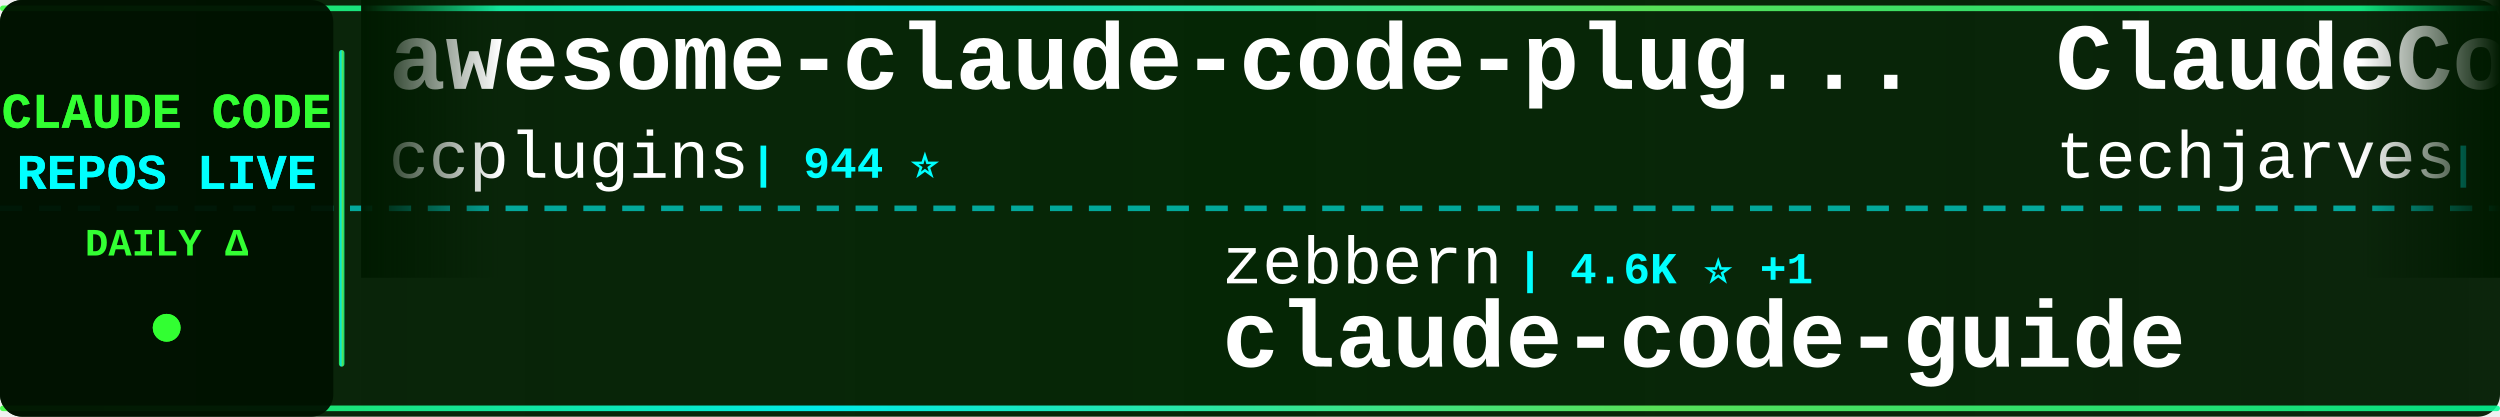
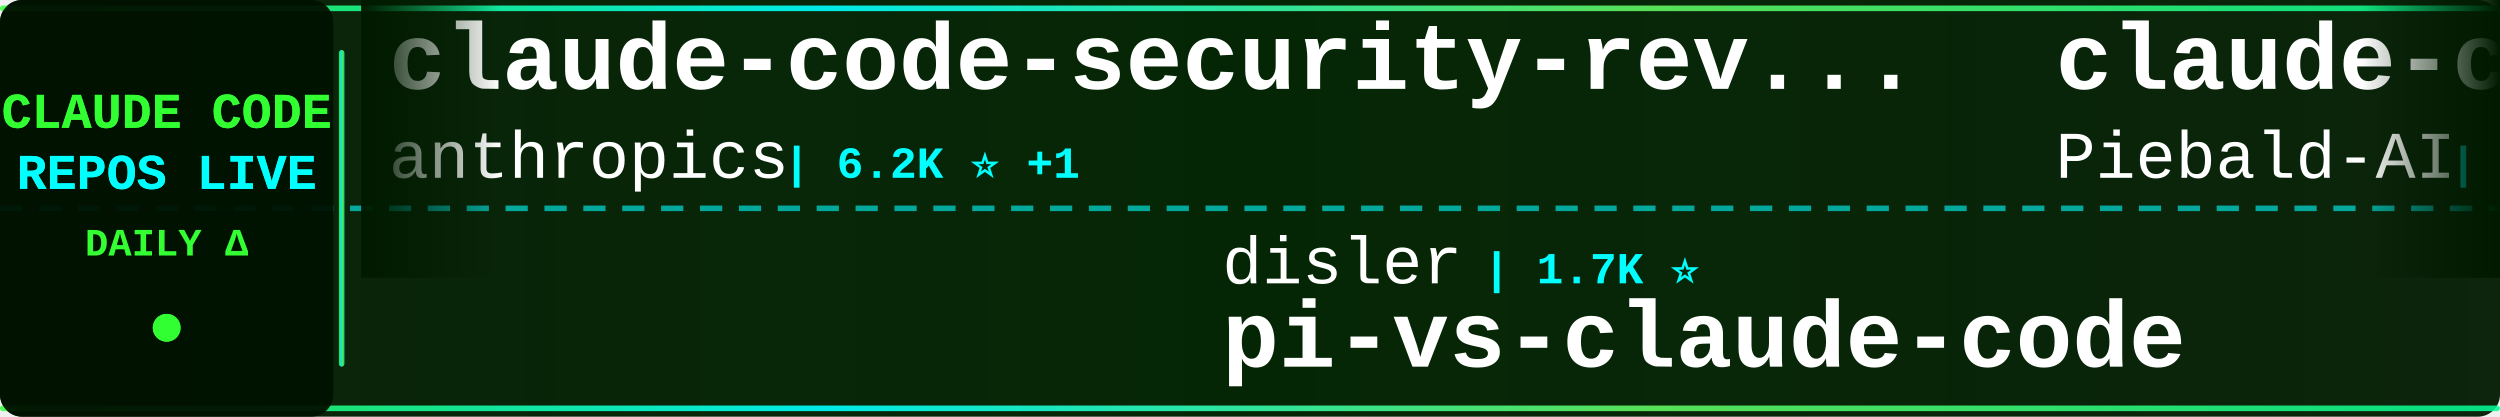
<svg xmlns="http://www.w3.org/2000/svg" width="900" height="150">
  <defs>
    <linearGradient id="tickerBg" x1="0%" y1="0%" x2="100%" y2="0%">
      <stop offset="0%" style="stop-color:#001a00;stop-opacity:0.95" />
      <stop offset="50%" style="stop-color:#002200;stop-opacity:0.98" />
      <stop offset="100%" style="stop-color:#001a00;stop-opacity:0.95" />
    </linearGradient>
    <linearGradient id="borderGrad" x1="0%" y1="0%" x2="100%" y2="0%">
      <stop offset="0%" style="stop-color:#33ff33;stop-opacity:0.85">
        <animate attributeName="stop-opacity" values="0.85;1;0.85" dur="2s" repeatCount="indefinite" />
      </stop>
      <stop offset="33%" style="stop-color:#00ffff;stop-opacity:0.9">
        <animate attributeName="stop-opacity" values="0.9;1;0.9" dur="2.2s" repeatCount="indefinite" />
      </stop>
      <stop offset="66%" style="stop-color:#66ff66;stop-opacity:0.85">
        <animate attributeName="stop-opacity" values="0.85;1;0.85" dur="1.8s" repeatCount="indefinite" />
      </stop>
      <stop offset="100%" style="stop-color:#00ff99;stop-opacity:0.85">
        <animate attributeName="stop-opacity" values="0.85;1;0.85" dur="2s" repeatCount="indefinite" />
      </stop>
    </linearGradient>
    <filter id="textGlow">
      <feGaussianBlur stdDeviation="0.1" result="coloredBlur" />
      <feMerge>
        <feMergeNode in="coloredBlur" />
        <feMergeNode in="SourceGraphic" />
      </feMerge>
    </filter>
    <filter id="metricGlow">
      <feGaussianBlur stdDeviation="0.2" result="coloredBlur" />
      <feMerge>
        <feMergeNode in="coloredBlur" />
        <feMergeNode in="SourceGraphic" />
      </feMerge>
    </filter>
    <linearGradient id="leftFade" x1="0%" y1="0%" x2="100%" y2="0%">
      <stop offset="0%" style="stop-color:#001a00;stop-opacity:1" />
      <stop offset="100%" style="stop-color:#001a00;stop-opacity:0" />
    </linearGradient>
    <linearGradient id="rightFade" x1="0%" y1="0%" x2="100%" y2="0%">
      <stop offset="0%" style="stop-color:#001a00;stop-opacity:0" />
      <stop offset="100%" style="stop-color:#001a00;stop-opacity:1" />
    </linearGradient>
  </defs>
  <rect width="900" height="150" fill="url(#tickerBg)" rx="8" />
  <rect x="0" y="2" width="900" height="2" fill="url(#borderGrad)" rx="1" />
  <rect x="0" y="146" width="900" height="2" fill="url(#borderGrad)" rx="1" />
  <line x1="0" y1="75" x2="900" y2="75" stroke="#00ffff" stroke-width="2" stroke-dasharray="8 6" opacity="0.6" />
  <rect x="0" y="0" width="120" height="150" fill="#001100" opacity="0.95" rx="8" />
  <text x="60" y="46" font-family="'Courier New', monospace" font-size="18" font-weight="bold" fill="#33ff33" text-anchor="middle" filter="url(#textGlow)">
    CLAUDE CODE
  </text>
  <text x="60" y="68" font-family="'Courier New', monospace" font-size="18" font-weight="bold" fill="#00ffff" text-anchor="middle" filter="url(#textGlow)">
    REPOS LIVE
  </text>
  <text x="60" y="92" font-family="'Courier New', monospace" font-size="14" font-weight="bold" fill="#33ff33" text-anchor="middle">
    DAILY Δ
  </text>
  <circle cx="60" cy="118" r="5" fill="#33ff33" filter="url(#metricGlow)">
    <animate attributeName="r" values="4;6;4" dur="1.5s" repeatCount="indefinite" />
    <animate attributeName="opacity" values="0.6;1;0.6" dur="1.5s" repeatCount="indefinite" />
  </circle>
  <rect x="122" y="18" width="2" height="114" fill="url(#borderGrad)" rx="1" />
  <clipPath id="tickerClip">
    <rect x="130" y="0" width="770" height="150" />
  </clipPath>
  <g clip-path="url(#tickerClip)">
    <g id="tickerItems">
      <animateTransform attributeName="transform" attributeType="XML" type="translate" from="0 0" to="-3000 0" dur="54s" repeatCount="indefinite" />
      <g transform="translate(0, 0)">
-         <text x="140" y="32" font-family="'Courier New', monospace" font-size="34" font-weight="bold" fill="#ffffff">awesome-claude-code-plug...</text>
-         <text x="140" y="64" font-family="'Courier New', monospace" font-size="24" font-weight="normal" fill="#ffffff" opacity="1.0">ccplugins</text>
-         <text x="270" y="64" font-family="'Courier New', monospace" font-size="16" font-weight="bold" fill="#00ffff"> | 944 ⭐</text>
+         <text x="140" y="32" font-family="'Courier New', monospace" font-size="34" font-weight="bold" fill="#ffffff">claude-code-security-rev...</text>
+         <text x="140" y="64" font-family="'Courier New', monospace" font-size="24" font-weight="normal" fill="#ffffff" opacity="1.0">anthropics</text>
+         <text x="282" y="64" font-family="'Courier New', monospace" font-size="16" font-weight="bold" fill="#00ffff"> | 6.2K ⭐ +1</text>
      </g>
      <g transform="translate(300, 0)">
-         <text x="140" y="102" font-family="'Courier New', monospace" font-size="24" font-weight="normal" fill="#ffffff" opacity="1.0">zebbern</text>
-         <text x="246" y="102" font-family="'Courier New', monospace" font-size="16" font-weight="bold" fill="#00ffff"> | 4.6K ⭐ +1</text>
-         <text x="140" y="132" font-family="'Courier New', monospace" font-size="34" font-weight="bold" fill="#ffffff">claude-code-guide</text>
+         <text x="140" y="102" font-family="'Courier New', monospace" font-size="24" font-weight="normal" fill="#ffffff" opacity="1.0">disler</text>
+         <text x="234" y="102" font-family="'Courier New', monospace" font-size="16" font-weight="bold" fill="#00ffff"> | 1.7K ⭐</text>
+         <text x="140" y="132" font-family="'Courier New', monospace" font-size="34" font-weight="bold" fill="#ffffff">pi-vs-claude-code</text>
      </g>
      <g transform="translate(600, 0)">
-         <text x="140" y="32" font-family="'Courier New', monospace" font-size="34" font-weight="bold" fill="#ffffff">ClaudeCode-Portable</text>
-         <text x="140" y="64" font-family="'Courier New', monospace" font-size="24" font-weight="normal" fill="#ffffff" opacity="1.0">techjarves</text>
-         <text x="282" y="64" font-family="'Courier New', monospace" font-size="16" font-weight="bold" fill="#00ffff"> | 1.5K ⭐</text>
+         <text x="140" y="32" font-family="'Courier New', monospace" font-size="34" font-weight="bold" fill="#ffffff">claude-code-system-promp...</text>
+         <text x="140" y="64" font-family="'Courier New', monospace" font-size="24" font-weight="normal" fill="#ffffff" opacity="1.0">Piebald-AI</text>
+         <text x="282" y="64" font-family="'Courier New', monospace" font-size="16" font-weight="bold" fill="#00ffff"> | 12.7K ⭐ +1</text>
      </g>
      <g transform="translate(900, 0)">
-         <text x="140" y="102" font-family="'Courier New', monospace" font-size="24" font-weight="normal" fill="#ffffff" opacity="1.0">Alishahryar1</text>
-         <text x="306" y="102" font-family="'Courier New', monospace" font-size="16" font-weight="bold" fill="#00ffff"> | 55.3K ⭐ +17</text>
-         <text x="140" y="132" font-family="'Courier New', monospace" font-size="34" font-weight="bold" fill="#ffffff">free-claude-code</text>
+         <text x="140" y="102" font-family="'Courier New', monospace" font-size="24" font-weight="normal" fill="#ffffff" opacity="1.0">edmund-io</text>
+         <text x="270" y="102" font-family="'Courier New', monospace" font-size="16" font-weight="bold" fill="#00ffff"> | 1.5K ⭐</text>
+         <text x="140" y="132" font-family="'Courier New', monospace" font-size="34" font-weight="bold" fill="#ffffff">edmunds-claude-code</text>
      </g>
      <g transform="translate(1200, 0)">
-         <text x="140" y="32" font-family="'Courier New', monospace" font-size="34" font-weight="bold" fill="#ffffff">claude-code-settings</text>
-         <text x="140" y="64" font-family="'Courier New', monospace" font-size="24" font-weight="normal" fill="#ffffff" opacity="1.0">feiskyer</text>
-         <text x="258" y="64" font-family="'Courier New', monospace" font-size="16" font-weight="bold" fill="#00ffff"> | 1.7K ⭐</text>
+         <text x="140" y="32" font-family="'Courier New', monospace" font-size="34" font-weight="bold" fill="#ffffff">claude-code-from-scratch</text>
+         <text x="140" y="64" font-family="'Courier New', monospace" font-size="24" font-weight="normal" fill="#ffffff" opacity="1.0">Windy3f3f3f3f</text>
+         <text x="318" y="64" font-family="'Courier New', monospace" font-size="16" font-weight="bold" fill="#00ffff"> | 2.7K ⭐</text>
      </g>
      <g transform="translate(1500, 0)">
-         <text x="140" y="102" font-family="'Courier New', monospace" font-size="24" font-weight="normal" fill="#ffffff" opacity="1.0">alejandrobalderas</text>
-         <text x="366" y="102" font-family="'Courier New', monospace" font-size="16" font-weight="bold" fill="#00ffff"> | 2.8K ⭐ +1</text>
-         <text x="140" y="132" font-family="'Courier New', monospace" font-size="34" font-weight="bold" fill="#ffffff">claude-code-from-source</text>
+         <text x="140" y="102" font-family="'Courier New', monospace" font-size="24" font-weight="normal" fill="#ffffff" opacity="1.0">xu-xiang</text>
+         <text x="258" y="102" font-family="'Courier New', monospace" font-size="16" font-weight="bold" fill="#00ffff"> | 1.9K ⭐</text>
+         <text x="140" y="132" font-family="'Courier New', monospace" font-size="34" font-weight="bold" fill="#ffffff">everything-claude-code-z...</text>
      </g>
      <g transform="translate(1800, 0)">
-         <text x="140" y="32" font-family="'Courier New', monospace" font-size="34" font-weight="bold" fill="#ffffff">Open-ClaudeCode</text>
-         <text x="140" y="64" font-family="'Courier New', monospace" font-size="24" font-weight="normal" fill="#ffffff" opacity="1.0">LING71671</text>
-         <text x="270" y="64" font-family="'Courier New', monospace" font-size="16" font-weight="bold" fill="#00ffff"> | 952 ⭐</text>
+         <text x="140" y="32" font-family="'Courier New', monospace" font-size="34" font-weight="bold" fill="#ffffff">claude-code-source-code</text>
+         <text x="140" y="64" font-family="'Courier New', monospace" font-size="24" font-weight="normal" fill="#ffffff" opacity="1.0">777genius</text>
+         <text x="270" y="64" font-family="'Courier New', monospace" font-size="16" font-weight="bold" fill="#00ffff"> | 933 ⭐</text>
      </g>
      <g transform="translate(2100, 0)">
-         <text x="140" y="102" font-family="'Courier New', monospace" font-size="24" font-weight="normal" fill="#ffffff" opacity="1.0">zstmfhy</text>
-         <text x="246" y="102" font-family="'Courier New', monospace" font-size="16" font-weight="bold" fill="#00ffff"> | 189 ⭐</text>
-         <text x="140" y="132" font-family="'Courier New', monospace" font-size="34" font-weight="bold" fill="#ffffff">Claude-code</text>
+         <text x="140" y="102" font-family="'Courier New', monospace" font-size="24" font-weight="normal" fill="#ffffff" opacity="1.0">luyao618</text>
+         <text x="258" y="102" font-family="'Courier New', monospace" font-size="16" font-weight="bold" fill="#00ffff"> | 1.7K ⭐</text>
+         <text x="140" y="132" font-family="'Courier New', monospace" font-size="34" font-weight="bold" fill="#ffffff">Claude-Code-Source-Study</text>
      </g>
      <g transform="translate(2400, 0)">
-         <text x="140" y="32" font-family="'Courier New', monospace" font-size="34" font-weight="bold" fill="#ffffff">oh-my-claudecode</text>
-         <text x="140" y="64" font-family="'Courier New', monospace" font-size="24" font-weight="normal" fill="#ffffff" opacity="1.0">Yeachan-Heo</text>
-         <text x="294" y="64" font-family="'Courier New', monospace" font-size="16" font-weight="bold" fill="#00ffff"> | 39.2K ⭐ +2</text>
+         <text x="140" y="32" font-family="'Courier New', monospace" font-size="34" font-weight="bold" fill="#ffffff">claude-code-showcase</text>
+         <text x="140" y="64" font-family="'Courier New', monospace" font-size="24" font-weight="normal" fill="#ffffff" opacity="1.0">ChrisWiles</text>
+         <text x="282" y="64" font-family="'Courier New', monospace" font-size="16" font-weight="bold" fill="#00ffff"> | 6.1K ⭐ -1</text>
      </g>
      <g transform="translate(2700, 0)">
-         <text x="140" y="102" font-family="'Courier New', monospace" font-size="24" font-weight="normal" fill="#ffffff" opacity="1.0">shanraisshan</text>
-         <text x="306" y="102" font-family="'Courier New', monospace" font-size="16" font-weight="bold" fill="#00ffff"> | 66.0K ⭐ +8</text>
-         <text x="140" y="132" font-family="'Courier New', monospace" font-size="34" font-weight="bold" fill="#ffffff">claude-code-best-practic...</text>
+         <text x="140" y="102" font-family="'Courier New', monospace" font-size="24" font-weight="normal" fill="#ffffff" opacity="1.0">Maciek-roboblog</text>
+         <text x="342" y="102" font-family="'Courier New', monospace" font-size="16" font-weight="bold" fill="#00ffff"> | 8.7K ⭐ +1</text>
+         <text x="140" y="132" font-family="'Courier New', monospace" font-size="34" font-weight="bold" fill="#ffffff">Claude-Code-Usage-Monito...</text>
      </g>
      <g transform="translate(3000, 0)">
-         <text x="140" y="32" font-family="'Courier New', monospace" font-size="34" font-weight="bold" fill="#ffffff">awesome-claude-code-plug...</text>
-         <text x="140" y="64" font-family="'Courier New', monospace" font-size="24" font-weight="normal" fill="#ffffff" opacity="1.0">ccplugins</text>
-         <text x="270" y="64" font-family="'Courier New', monospace" font-size="16" font-weight="bold" fill="#00ffff"> | 944 ⭐</text>
+         <text x="140" y="32" font-family="'Courier New', monospace" font-size="34" font-weight="bold" fill="#ffffff">claude-code-security-rev...</text>
+         <text x="140" y="64" font-family="'Courier New', monospace" font-size="24" font-weight="normal" fill="#ffffff" opacity="1.0">anthropics</text>
+         <text x="282" y="64" font-family="'Courier New', monospace" font-size="16" font-weight="bold" fill="#00ffff"> | 6.2K ⭐ +1</text>
      </g>
      <g transform="translate(3300, 0)">
-         <text x="140" y="102" font-family="'Courier New', monospace" font-size="24" font-weight="normal" fill="#ffffff" opacity="1.0">zebbern</text>
-         <text x="246" y="102" font-family="'Courier New', monospace" font-size="16" font-weight="bold" fill="#00ffff"> | 4.6K ⭐ +1</text>
-         <text x="140" y="132" font-family="'Courier New', monospace" font-size="34" font-weight="bold" fill="#ffffff">claude-code-guide</text>
+         <text x="140" y="102" font-family="'Courier New', monospace" font-size="24" font-weight="normal" fill="#ffffff" opacity="1.0">disler</text>
+         <text x="234" y="102" font-family="'Courier New', monospace" font-size="16" font-weight="bold" fill="#00ffff"> | 1.7K ⭐</text>
+         <text x="140" y="132" font-family="'Courier New', monospace" font-size="34" font-weight="bold" fill="#ffffff">pi-vs-claude-code</text>
      </g>
      <g transform="translate(3600, 0)">
-         <text x="140" y="32" font-family="'Courier New', monospace" font-size="34" font-weight="bold" fill="#ffffff">ClaudeCode-Portable</text>
-         <text x="140" y="64" font-family="'Courier New', monospace" font-size="24" font-weight="normal" fill="#ffffff" opacity="1.0">techjarves</text>
-         <text x="282" y="64" font-family="'Courier New', monospace" font-size="16" font-weight="bold" fill="#00ffff"> | 1.5K ⭐</text>
+         <text x="140" y="32" font-family="'Courier New', monospace" font-size="34" font-weight="bold" fill="#ffffff">claude-code-system-promp...</text>
+         <text x="140" y="64" font-family="'Courier New', monospace" font-size="24" font-weight="normal" fill="#ffffff" opacity="1.0">Piebald-AI</text>
+         <text x="282" y="64" font-family="'Courier New', monospace" font-size="16" font-weight="bold" fill="#00ffff"> | 12.7K ⭐ +1</text>
      </g>
      <g transform="translate(3900, 0)">
-         <text x="140" y="102" font-family="'Courier New', monospace" font-size="24" font-weight="normal" fill="#ffffff" opacity="1.0">Alishahryar1</text>
-         <text x="306" y="102" font-family="'Courier New', monospace" font-size="16" font-weight="bold" fill="#00ffff"> | 55.3K ⭐ +17</text>
-         <text x="140" y="132" font-family="'Courier New', monospace" font-size="34" font-weight="bold" fill="#ffffff">free-claude-code</text>
+         <text x="140" y="102" font-family="'Courier New', monospace" font-size="24" font-weight="normal" fill="#ffffff" opacity="1.0">edmund-io</text>
+         <text x="270" y="102" font-family="'Courier New', monospace" font-size="16" font-weight="bold" fill="#00ffff"> | 1.5K ⭐</text>
+         <text x="140" y="132" font-family="'Courier New', monospace" font-size="34" font-weight="bold" fill="#ffffff">edmunds-claude-code</text>
      </g>
    </g>
  </g>
  <rect x="130" y="0" width="50" height="100" fill="url(#leftFade)" />
  <rect x="850" y="0" width="50" height="100" fill="url(#rightFade)" />
</svg>
